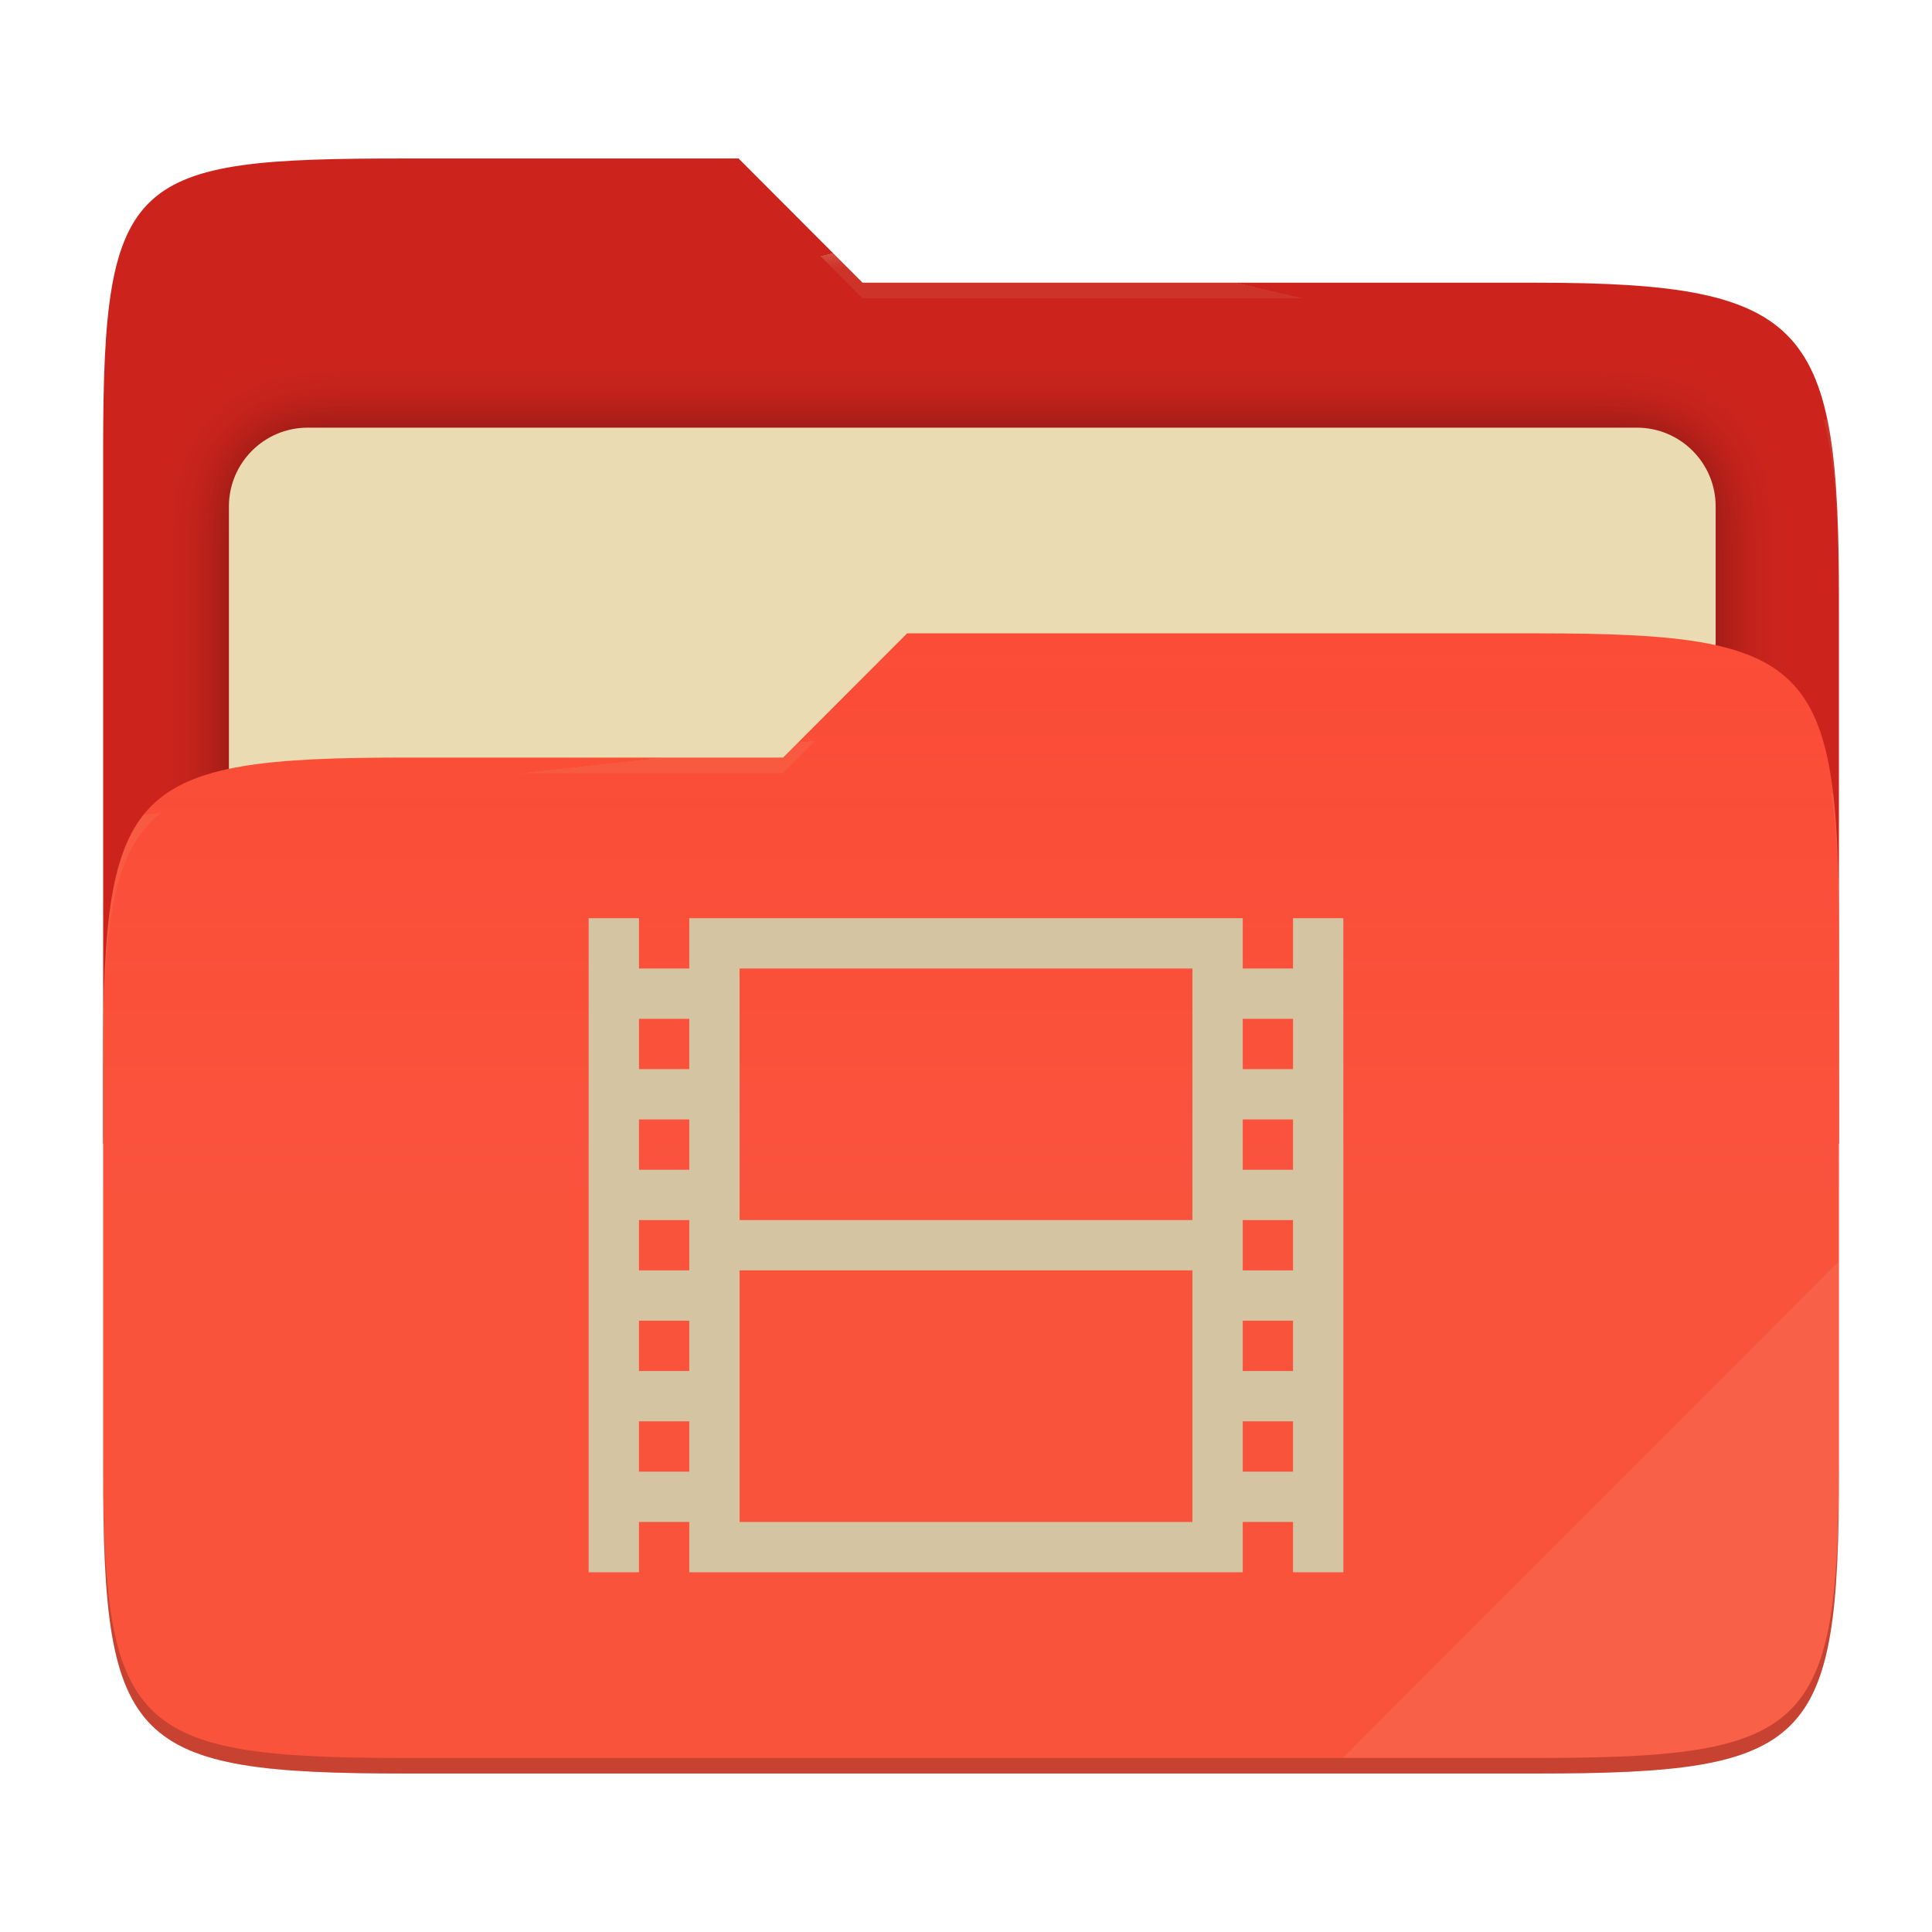
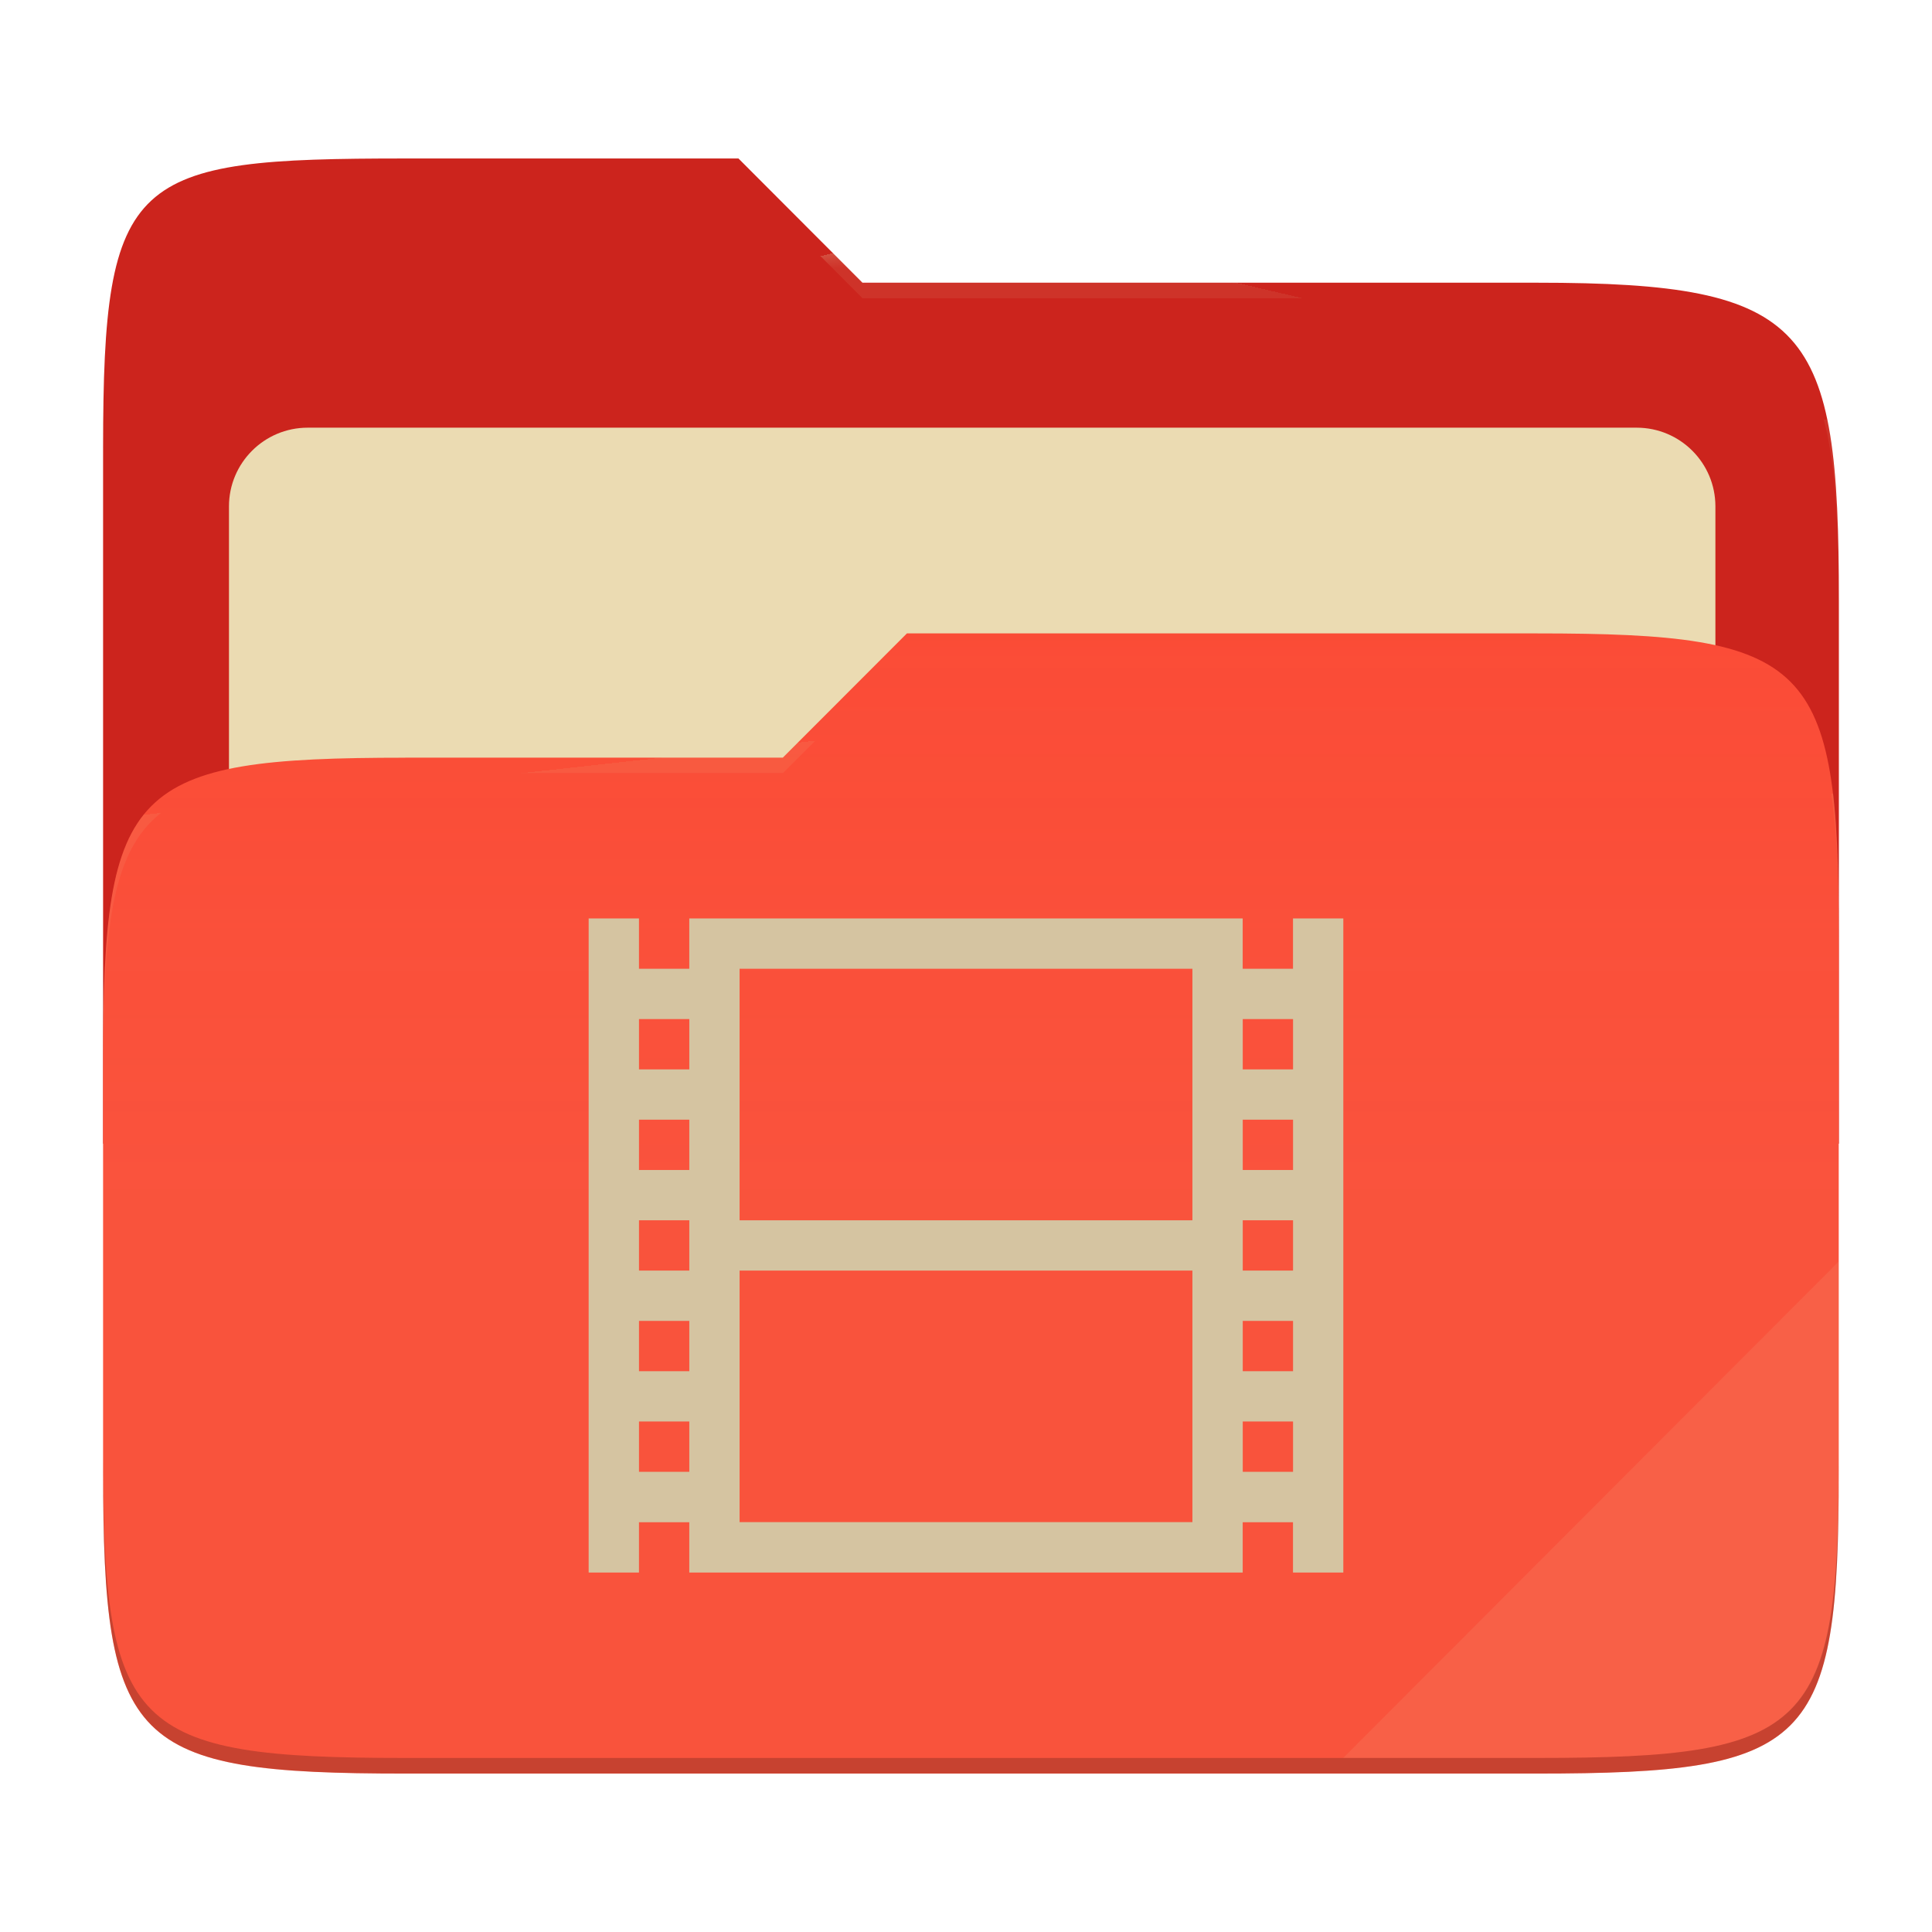
- <svg xmlns="http://www.w3.org/2000/svg" style="isolation:isolate" width="256" height="256" viewBox="0 0 256 256">
-   <g>
-     <path fill="#cc241d" d="M 53.705 21 C 17.39 21 13.667 23.055 13.667 59.371 L 13.667 151.538 L 243.667 151.538 L 243.667 79.563 C 243.667 43.247 239.943 37.461 203.628 37.461 L 114.292 37.461 L 97.864 21 L 53.705 21 Z" />
-     <defs>
-       <filter id="ThKGTKIigns7cDnATcj28uyMlkIjWNXL" width="400%" height="400%" x="-200%" y="-200%" color-interpolation-filters="sRGB" filterUnits="objectBoundingBox">
-         <feGaussianBlur in="SourceGraphic" stdDeviation="4.294" />
-         <feOffset dx="0" dy="0" result="pf_100_offsetBlur" />
-         <feFlood flood-opacity=".4" />
-         <feComposite in2="pf_100_offsetBlur" operator="in" result="pf_100_dropShadow" />
-         <feBlend in="SourceGraphic" in2="pf_100_dropShadow" mode="normal" />
-       </filter>
-     </defs>
-     <g filter="url(#ThKGTKIigns7cDnATcj28uyMlkIjWNXL)">
-       <path fill="#ebdbb2" d="M 40.767 56.667 L 216.9 56.667 C 222.658 56.667 227.333 61.342 227.333 67.1 L 227.333 150.567 C 227.333 156.325 222.658 161 216.9 161 L 40.767 161 C 35.008 161 30.333 156.325 30.333 150.567 L 30.333 67.1 C 30.333 61.342 35.008 56.667 40.767 56.667 Z" />
-     </g>
-     <path fill="#fb4934" d="M 53.705 100.384 C 17.388 100.384 13.667 104.114 13.667 140.429 L 13.667 194.953 C 13.667 231.269 17.388 235 53.705 235 L 203.628 235 C 239.945 235 243.667 231.269 243.667 194.953 L 243.667 123.969 C 243.667 87.653 239.945 83.922 203.628 83.922 L 120.197 83.922 L 103.759 100.384 L 53.705 100.384 Z" />
-     <linearGradient id="_lgradient_13" x1="0" x2="0" y1=".5" y2="-.5" gradientTransform="matrix(230,0,0,151.078,13.667,83.922)" gradientUnits="userSpaceOnUse">
-       <stop offset="0%" stop-opacity=".07" style="stop-color:#ebdbb2" />
-       <stop offset="67.282%" stop-opacity="0" style="stop-color:#ebdbb2" />
-     </linearGradient>
-     <path fill="url(#_lgradient_13)" d="M 53.705 100.384 C 17.388 100.384 13.667 104.114 13.667 140.429 L 13.667 194.953 C 13.667 231.269 17.388 235 53.705 235 L 203.628 235 C 239.945 235 243.667 231.269 243.667 194.953 L 243.667 123.969 C 243.667 87.653 239.945 83.922 203.628 83.922 L 120.197 83.922 L 103.759 100.384 L 53.705 100.384 Z" />
-     <g opacity=".4">
-       <radialGradient id="_rgradient_26" cx=".5" cy=".5" r=".272" fx=".5" fy=".136" gradientTransform="matrix(230,0,0,60.62,13.667,21)" gradientUnits="userSpaceOnUse">
-         <stop offset="0%" style="stop-color:#ebdbb2" />
-         <stop offset="100%" stop-opacity=".204" style="stop-color:#ebdbb2" />
-       </radialGradient>
-       <path fill="url(#_rgradient_26)" d="M 53.705 21 C 17.39 21 13.667 23.055 13.667 59.371 L 13.667 61.43 C 13.667 25.114 17.39 23.057 53.705 23.057 L 97.864 23.057 L 114.292 39.518 L 203.628 39.518 C 239.943 39.518 243.667 45.304 243.667 81.62 L 243.667 79.563 C 243.667 43.247 239.943 37.461 203.628 37.461 L 114.292 37.461 L 97.864 21 L 53.705 21 Z" />
-     </g>
-     <g opacity=".4">
-       <radialGradient id="_rgradient_27" cx=".5" cy=".5" r=".272" fx=".482" fy=".211" gradientTransform="matrix(230,0,0,58.565,13.667,83.922)" gradientUnits="userSpaceOnUse">
-         <stop offset="0%" style="stop-color:#ebdbb2" />
-         <stop offset="100%" stop-opacity=".204" style="stop-color:#ebdbb2" />
-       </radialGradient>
-       <path fill="url(#_rgradient_27)" d="M 120.197 83.922 L 103.759 100.384 L 53.705 100.384 C 17.39 100.384 13.667 104.112 13.667 140.427 L 13.667 142.487 C 13.667 106.171 17.39 102.441 53.705 102.441 L 103.759 102.441 L 120.197 85.981 L 203.628 85.981 C 239.943 85.981 243.667 89.708 243.667 126.024 L 243.667 123.967 C 243.667 87.651 239.943 83.922 203.628 83.922 L 120.197 83.922 Z" />
-     </g>
-     <g opacity=".1">
-       <path fill="#ebdbb2" d="M 243.667 167.096 L 177.952 232.941 L 203.628 232.941 C 239.943 232.941 243.667 229.214 243.667 192.898 L 243.667 167.096 Z" />
-     </g>
-     <g opacity=".2">
-       <path d="M 13.667 192.898 L 13.667 194.955 C 13.667 231.271 17.39 235 53.705 235 L 203.628 235 C 239.943 235 243.667 231.271 243.667 194.955 L 243.667 192.898 C 243.667 229.214 239.943 232.941 203.628 232.941 L 53.705 232.941 C 17.39 232.941 13.667 229.214 13.667 192.898 Z" />
-     </g>
+ <svg xmlns="http://www.w3.org/2000/svg" width="256" height="256" style="isolation:isolate" version="1.1" viewBox="0 0 256 256">
+   <path d="m53.7 21c-36.32 0-40.04 2.055-40.04 38.37v92.17h230v-71.98c0-36.32-3.724-42.1-40.04-42.1h-89.34l-16.43-16.46h-44.16z" fill="#cc241d" />
+   <g filter="url(#ThKGTKIigns7cDnATcj28uyMlkIjWNXL)">
+     <path d="m40.77 56.67h176.1c5.758 0 10.43 4.675 10.43 10.43v83.47c0 5.758-4.675 10.43-10.43 10.43h-176.1c-5.759 0-10.43-4.675-10.43-10.43v-83.47c0-5.758 4.675-10.43 10.43-10.43z" fill="#ebdbb2" />
  </g>
-   <path fill="#d5c4a1" d="M 78 121.667 L 78 208.333 L 84.667 208.333 L 84.667 201.667 L 91.333 201.667 L 91.333 208.333 L 164.667 208.333 L 164.667 201.667 L 171.333 201.667 L 171.333 208.333 L 178 208.333 L 178 121.667 L 171.333 121.667 L 171.333 128.333 L 164.667 128.333 L 164.667 121.667 L 91.333 121.667 L 91.333 128.333 L 84.667 128.333 L 84.667 121.667 L 78 121.667 Z M 98 128.333 L 158 128.333 L 158 161.667 L 98 161.667 L 98 128.333 Z M 84.667 135 L 91.333 135 L 91.333 141.667 L 84.667 141.667 L 84.667 135 Z M 164.667 135 L 171.333 135 L 171.333 141.667 L 164.667 141.667 L 164.667 135 Z M 84.667 148.333 L 91.333 148.333 L 91.333 155 L 84.667 155 L 84.667 148.333 Z M 164.667 148.333 L 171.333 148.333 L 171.333 155 L 164.667 155 L 164.667 148.333 Z M 84.667 161.667 L 91.333 161.667 L 91.333 168.333 L 84.667 168.333 L 84.667 161.667 Z M 164.667 161.667 L 171.333 161.667 L 171.333 168.333 L 164.667 168.333 L 164.667 161.667 Z M 98 168.333 L 158 168.333 L 158 201.667 L 98 201.667 L 98 168.333 Z M 84.667 175 L 91.333 175 L 91.333 181.667 L 84.667 181.667 L 84.667 175 Z M 164.667 175 L 171.333 175 L 171.333 181.667 L 164.667 181.667 L 164.667 175 Z M 84.667 188.333 L 91.333 188.333 L 91.333 195 L 84.667 195 L 84.667 188.333 Z M 164.667 188.333 L 171.333 188.333 L 171.333 195 L 164.667 195 L 164.667 188.333 Z" />
+   <path d="m53.7 100.4c-36.32 0-40.04 3.73-40.04 40.04v54.52c0 36.32 3.721 40.05 40.04 40.05h149.9c36.32 0 40.04-3.731 40.04-40.05v-70.98c0-36.32-3.722-40.05-40.04-40.05h-83.43l-16.44 16.46h-50.05z" fill="#fb4934" />
+   <linearGradient id="_lgradient_13" x2="0" y1=".5" y2="-.5" gradientTransform="matrix(230 0 0 151.1 13.67 83.92)" gradientUnits="userSpaceOnUse">
+     <stop stop-color="#ebdbb2" stop-opacity=".07" offset="0" />
+     <stop stop-color="#ebdbb2" stop-opacity="0" offset=".673" />
+   </linearGradient>
+   <path d="m53.7 100.4c-36.32 0-40.04 3.73-40.04 40.04v54.52c0 36.32 3.721 40.05 40.04 40.05h149.9c36.32 0 40.04-3.731 40.04-40.05v-70.98c0-36.32-3.722-40.05-40.04-40.05h-83.43l-16.44 16.46h-50.05z" fill="url(#_lgradient_13)" />
+   <g opacity=".4">
+     <radialGradient id="_rgradient_26" cx=".5" cy=".5" r=".272" fy=".136" gradientTransform="matrix(230 0 0 60.62 13.67 21)" gradientUnits="userSpaceOnUse">
+       <stop stop-color="#ebdbb2" offset="0" />
+       <stop stop-color="#ebdbb2" stop-opacity=".204" offset="1" />
+     </radialGradient>
+     <path d="m53.7 21c-36.32 0-40.04 2.055-40.04 38.37v2.059c0-36.32 3.723-38.37 40.04-38.37h44.16l16.43 16.46h89.34c36.32 0 40.04 5.786 40.04 42.1v-2.057c0-36.32-3.724-42.1-40.04-42.1h-89.34l-16.43-16.46h-44.16z" fill="url(#_rgradient_26)" />
+     <radialGradient id="_rgradient_27" cx=".5" cy=".5" r=".272" fx=".482" fy=".211" gradientTransform="matrix(230 0 0 58.56 13.67 83.92)" gradientUnits="userSpaceOnUse">
+       <stop stop-color="#ebdbb2" offset="0" />
+       <stop stop-color="#ebdbb2" stop-opacity=".204" offset="1" />
+     </radialGradient>
+     <path d="m120.2 83.92-16.44 16.46h-50.05c-36.32 0-40.04 3.728-40.04 40.04v2.06c0-36.32 3.723-40.05 40.04-40.05h50.05l16.44-16.46h83.43c36.32 0 40.04 3.727 40.04 40.04v-2.057c0-36.32-3.724-40.04-40.04-40.04h-83.43z" fill="url(#_rgradient_27)" />
+   </g>
+   <g opacity=".1">
+     <path d="m243.7 167.1-65.72 65.84h25.68c36.32 0 40.04-3.727 40.04-40.04v-25.8z" fill="#ebdbb2" />
+   </g>
+   <g opacity=".2">
+     <path d="m13.67 192.9v2.057c0 36.32 3.723 40.04 40.04 40.04h149.9c36.32 0 40.04-3.729 40.04-40.04v-2.057c0 36.32-3.724 40.04-40.04 40.04h-149.9c-36.32 0-40.04-3.727-40.04-40.04z" />
+   </g>
+   <path d="m78 121.7v86.67h6.667v-6.666h6.666v6.666h73.33v-6.666h6.666v6.666h6.667v-86.67h-6.667v6.666h-6.666v-6.666h-73.33v6.666h-6.666v-6.666h-6.667zm20 6.666h60v33.33h-60v-33.33zm-13.33 6.667h6.666v6.667h-6.666v-6.667zm80 0h6.666v6.667h-6.666v-6.667zm-80 13.33h6.666v6.667h-6.666v-6.667zm80 0h6.666v6.667h-6.666v-6.667zm-80 13.33h6.666v6.666h-6.666v-6.666zm80 0h6.666v6.666h-6.666v-6.666zm-66.67 6.666h60v33.33h-60v-33.33zm-13.33 6.667h6.666v6.667h-6.666v-6.667zm80 0h6.666v6.667h-6.666v-6.667zm-80 13.33h6.666v6.667h-6.666v-6.667zm80 0h6.666v6.667h-6.666v-6.667z" fill="#d5c4a1" />
</svg>
